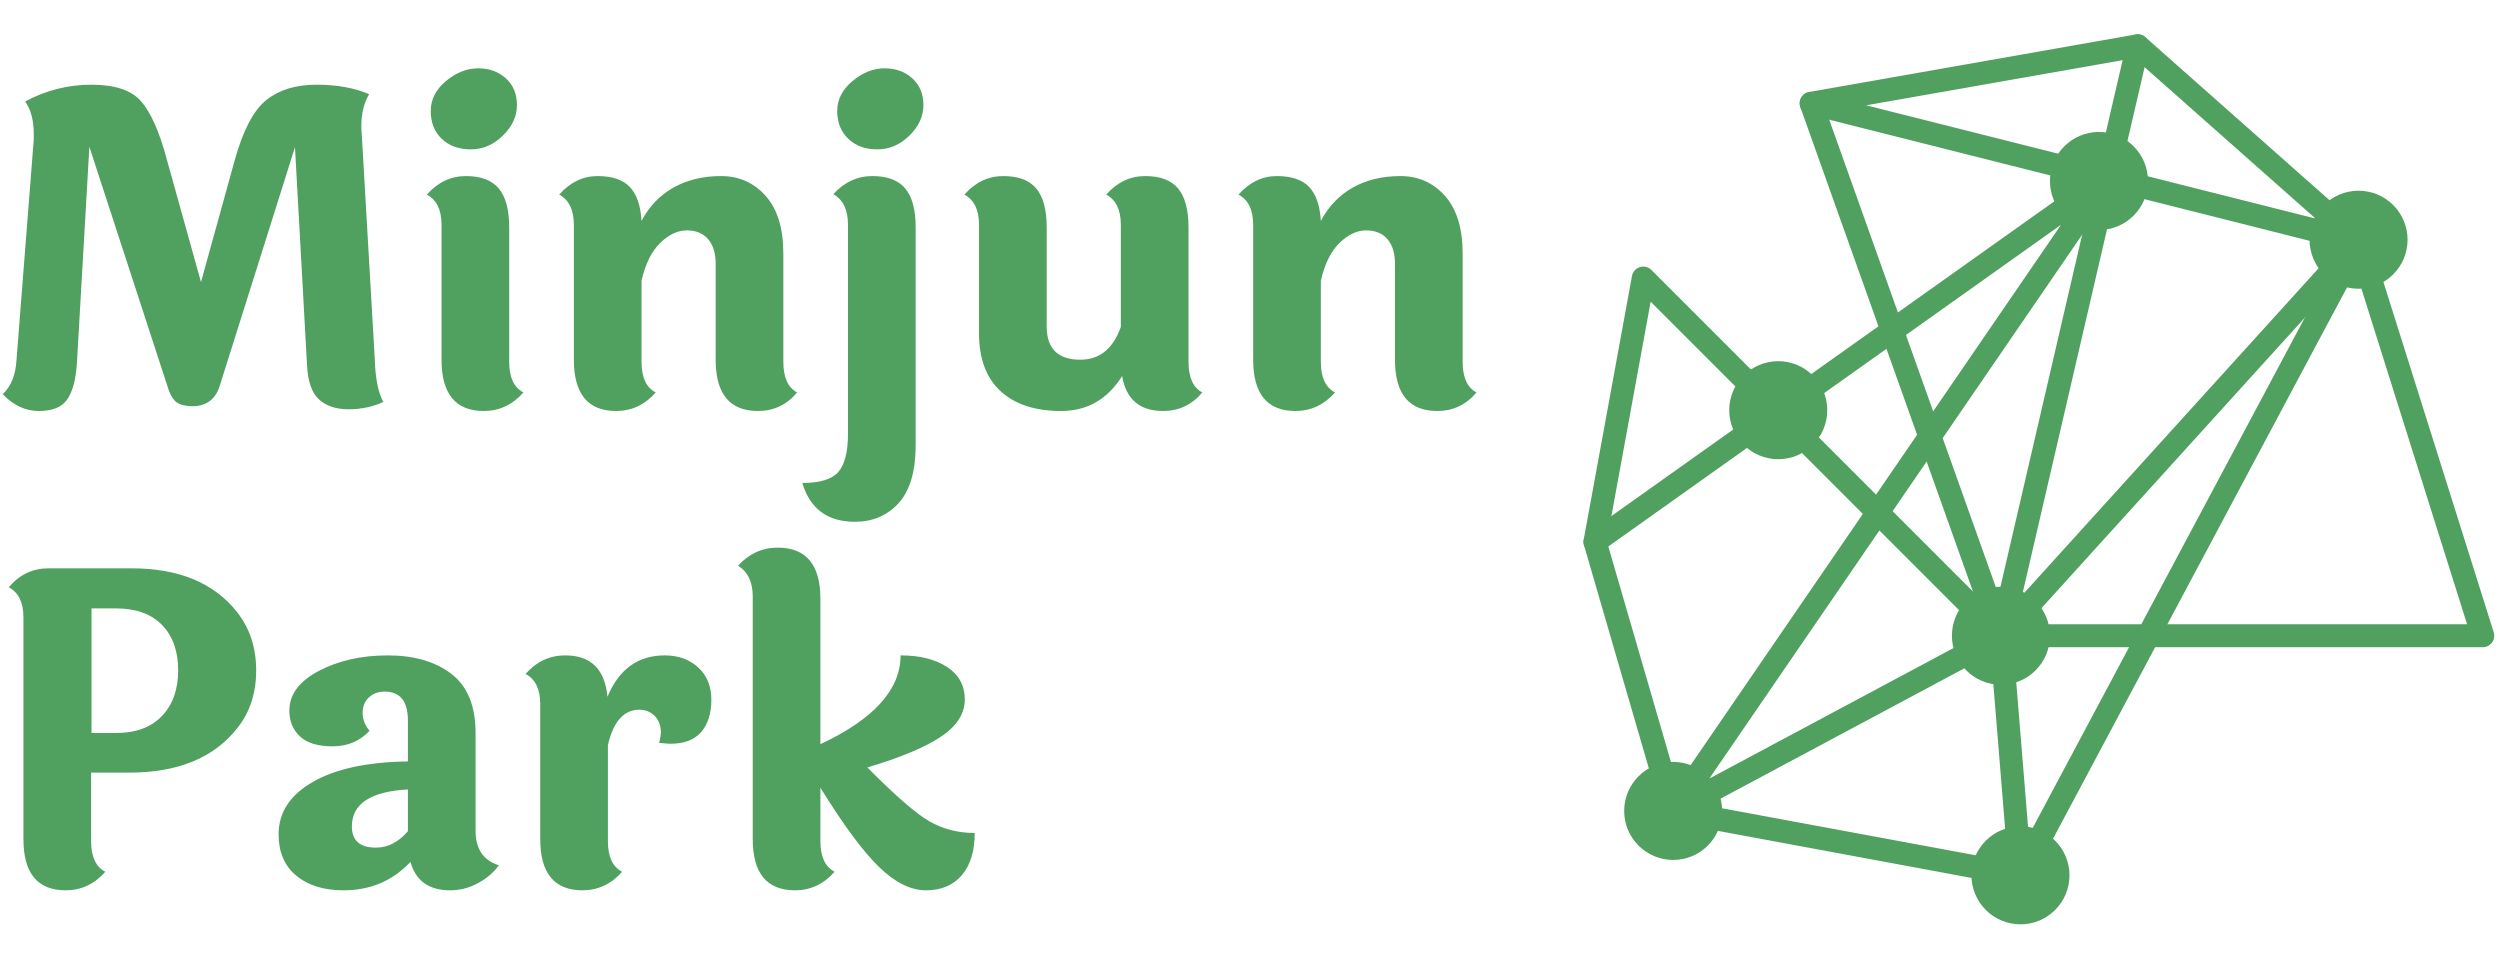
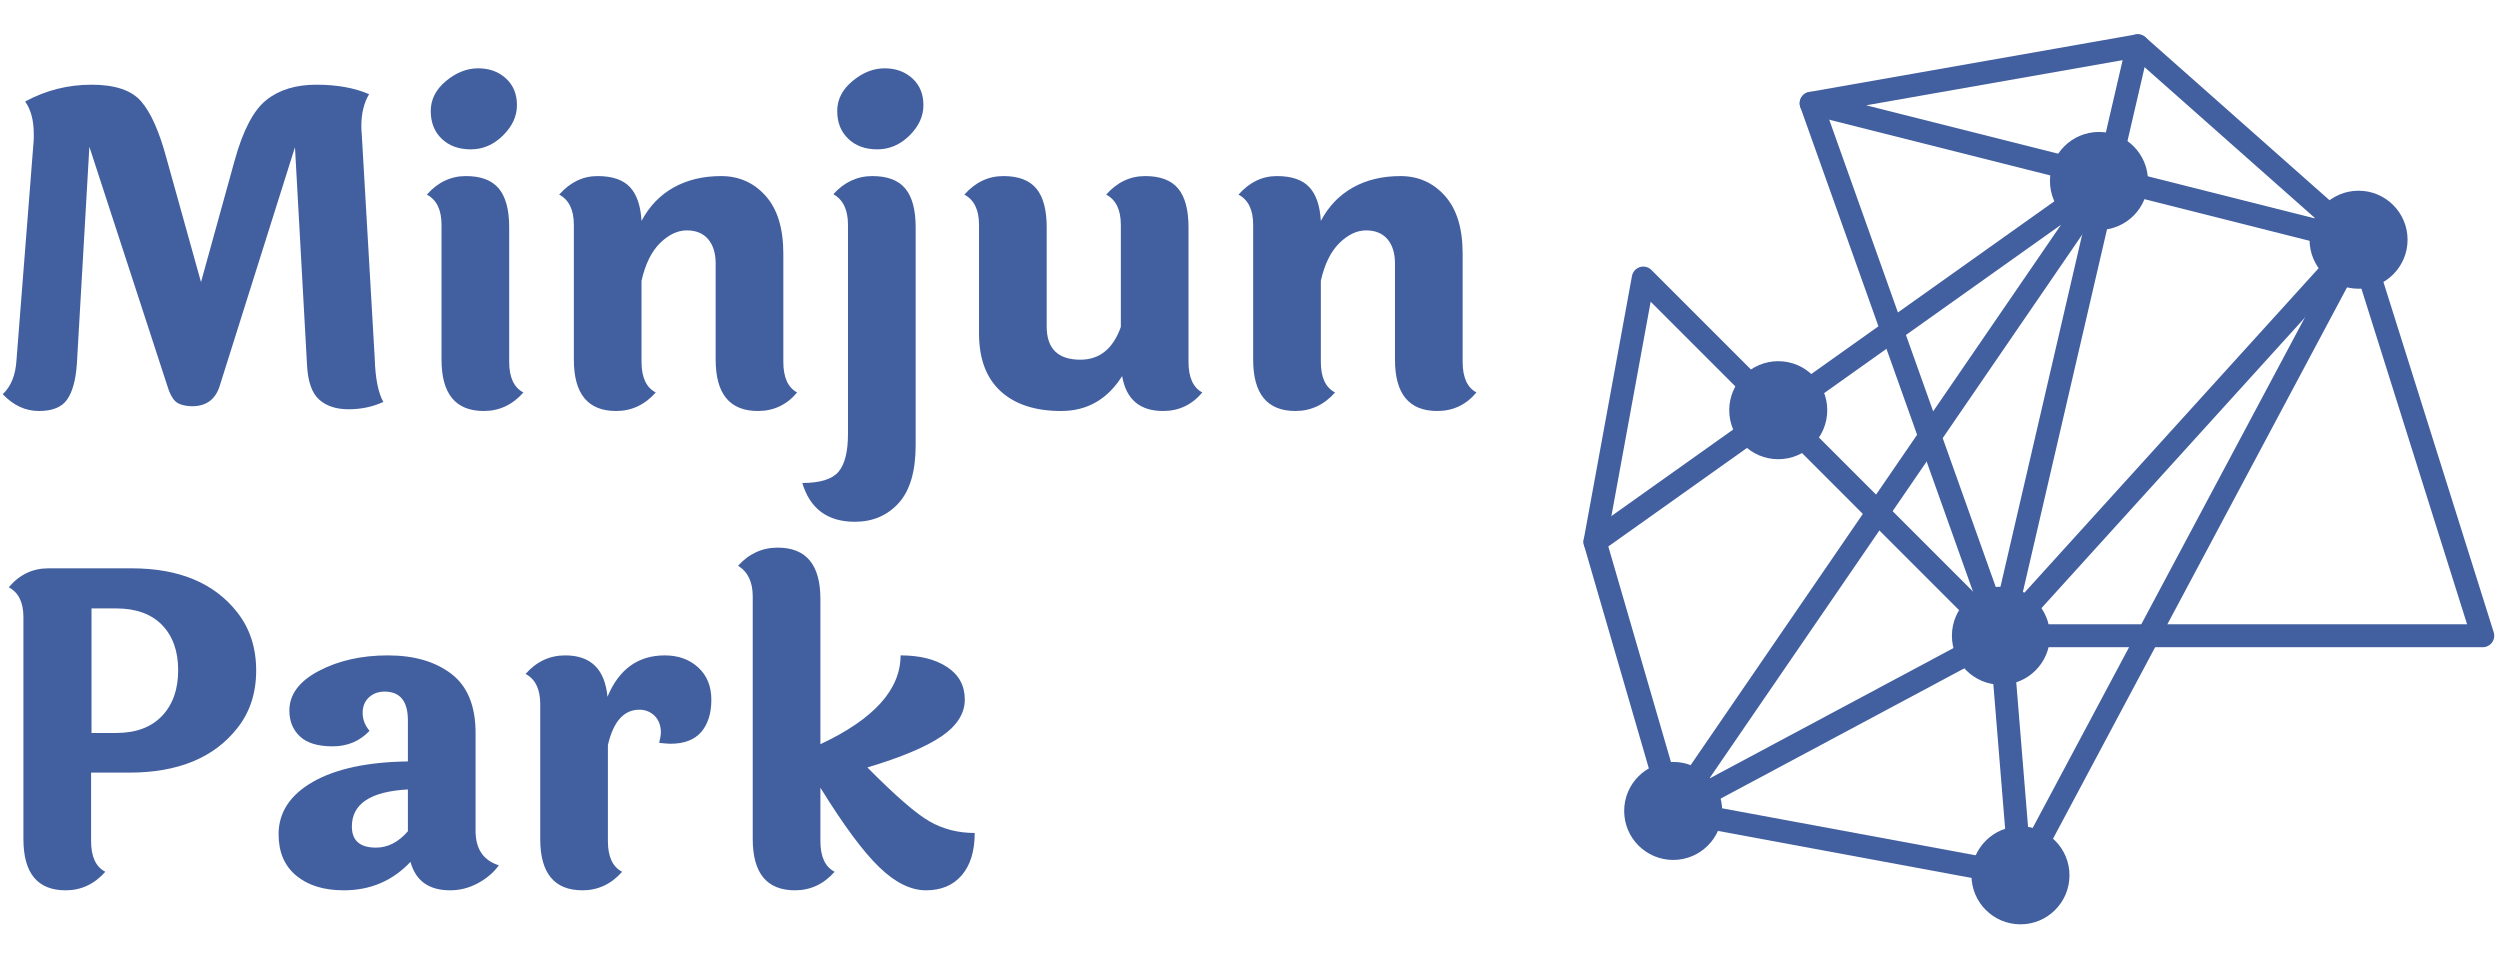
<svg xmlns="http://www.w3.org/2000/svg" version="1.1" width="1000" height="383" viewBox="0 0 1000 383">
  <g transform="matrix(1,0,0,1,-0.6060606,0.2248902)">
    <svg viewBox="0 0 396 152" data-background-color="#ffffff" preserveAspectRatio="xMidYMid meet" height="383" width="1000">
      <g id="tight-bounds" transform="matrix(1,0,0,1,0.24,-0.08925146)">
        <svg viewBox="0 0 395.52 152.179" height="152.179" width="395.52">
          <g>
            <svg viewBox="0 0 642.486 247.2" height="152.179" width="395.52">
              <g>
                <svg viewBox="0 0 380.026 247.2" height="247.2" width="380.026">
                  <g>
                    <svg viewBox="0 0 380.026 247.2" height="247.2" width="380.026">
                      <g>
                        <svg viewBox="0 0 380.026 247.2" height="247.2" width="380.026">
                          <g transform="matrix(1,0,0,1,0,0)">
-                             <svg width="380.026" viewBox="1.5 -39.2 170.95 95.35" height="247.2" data-palette-color="#50a060">
+                             <svg width="380.026" viewBox="1.5 -39.2 170.95 95.35" height="247.2" data-palette-color="#425fa0">
                              <svg />
                              <svg />
                              <g class="undefined-text-0" data-fill-palette-color="primary" id="text-0">
-                                 <path d="M45.65-0.5v0c-1.233 0.567-2.573 0.85-4.02 0.85-1.453 0-2.597-0.377-3.43-1.13-0.833-0.747-1.3-2.07-1.4-3.97v0l-1.4-25.3-8.75 27.75c-0.5 1.533-1.567 2.3-3.2 2.3v0c-0.933-0.033-1.583-0.233-1.95-0.6-0.367-0.367-0.667-0.95-0.9-1.75v0l-9.05-27.75-1.45 25.2c-0.133 1.867-0.51 3.24-1.13 4.12-0.613 0.887-1.703 1.33-3.27 1.33-1.567 0-2.967-0.65-4.2-1.95v0c0.967-0.9 1.5-2.233 1.6-4v0l2-25.55c0-0.2 0-0.417 0-0.65v0c0-1.567-0.333-2.817-1-3.75v0c2.4-1.3 4.967-1.95 7.7-1.95 2.733 0 4.657 0.65 5.77 1.95 1.12 1.3 2.097 3.5 2.93 6.6v0l4 14.35 3.9-14.1c0.967-3.5 2.193-5.84 3.68-7.02 1.48-1.187 3.413-1.78 5.8-1.78 2.38 0 4.42 0.367 6.12 1.1v0c-0.6 1-0.9 2.233-0.9 3.7v0c0 0.3 0.017 0.633 0.05 1v0l1.5 25.9c0.067 2.333 0.4 4.033 1 5.1zM56.65-39.2c1.3 0 2.377 0.393 3.23 1.18 0.847 0.78 1.27 1.81 1.27 3.09 0 1.287-0.543 2.463-1.63 3.53-1.08 1.067-2.32 1.6-3.72 1.6-1.4 0-2.527-0.41-3.38-1.23-0.847-0.813-1.27-1.887-1.27-3.22 0-1.333 0.59-2.493 1.77-3.48 1.187-0.98 2.43-1.47 3.73-1.47zM60.25-20.75v0 15.6c0 1.8 0.55 2.983 1.65 3.55v0c-1.267 1.433-2.8 2.15-4.6 2.15v0c-3.267 0-4.9-1.983-4.9-5.95v0-15.65c0-1.733-0.567-2.9-1.7-3.5v0c1.267-1.433 2.777-2.15 4.53-2.15 1.747 0 3.02 0.483 3.82 1.45 0.8 0.967 1.2 2.467 1.2 4.5zM92.05-17.7v0 12.55c0 1.8 0.533 2.983 1.6 3.55v0c-1.2 1.433-2.717 2.15-4.55 2.15v0c-3.267 0-4.9-1.983-4.9-5.95v0-11.15c0-1.2-0.29-2.143-0.87-2.83-0.587-0.68-1.413-1.02-2.48-1.02-1.067 0-2.1 0.49-3.1 1.47-1 0.987-1.717 2.447-2.15 4.38v0 9.4c0 1.8 0.55 2.983 1.65 3.55v0c-1.267 1.433-2.8 2.15-4.6 2.15v0c-3.267 0-4.9-1.983-4.9-5.95v0-15.65c0-1.733-0.567-2.9-1.7-3.5v0c1.267-1.433 2.75-2.15 4.45-2.15 1.7 0 2.95 0.423 3.75 1.27 0.8 0.853 1.25 2.163 1.35 3.93v0c0.9-1.7 2.143-2.993 3.73-3.88 1.58-0.88 3.413-1.32 5.5-1.32 2.08 0 3.803 0.767 5.17 2.3 1.367 1.533 2.05 3.767 2.05 6.7zM107.4-20.75v0 25.25c0 3.033-0.657 5.277-1.97 6.73-1.32 1.447-3.013 2.17-5.08 2.17v0c-3.167 0-5.2-1.5-6.1-4.5v0c2.067 0 3.467-0.433 4.2-1.3 0.733-0.867 1.1-2.333 1.1-4.4v0-24.25c0-1.733-0.567-2.917-1.7-3.55v0c1.267-1.4 2.777-2.1 4.53-2.1 1.747 0 3.02 0.483 3.82 1.45 0.8 0.967 1.2 2.467 1.2 4.5zM103.8-39.2c1.3 0 2.377 0.393 3.23 1.18 0.847 0.78 1.27 1.81 1.27 3.09 0 1.287-0.54 2.463-1.62 3.53-1.087 1.067-2.33 1.6-3.73 1.6-1.4 0-2.523-0.41-3.37-1.23-0.853-0.813-1.28-1.887-1.28-3.22 0-1.333 0.593-2.493 1.78-3.48 1.18-0.98 2.42-1.47 3.72-1.47zM139.05-20.75v0 15.6c0 1.8 0.533 2.983 1.6 3.55v0c-1.2 1.433-2.717 2.15-4.55 2.15v0c-2.7 0-4.283-1.35-4.75-4.05v0c-1.7 2.7-4.057 4.05-7.07 4.05-3.02 0-5.363-0.767-7.03-2.3-1.667-1.533-2.5-3.767-2.5-6.7v0-12.6c0-1.733-0.567-2.9-1.7-3.5v0c1.267-1.433 2.777-2.15 4.53-2.15 1.747 0 3.02 0.483 3.82 1.45 0.8 0.967 1.2 2.467 1.2 4.5v0 11.5c0 2.567 1.3 3.85 3.9 3.85v0c2.233 0 3.8-1.267 4.7-3.8v0-11.85c0-1.733-0.567-2.9-1.7-3.5v0c1.267-1.433 2.777-2.15 4.53-2.15 1.747 0 3.02 0.483 3.82 1.45 0.8 0.967 1.2 2.467 1.2 4.5zM170.85-17.7v0 12.55c0 1.8 0.533 2.983 1.6 3.55v0c-1.2 1.433-2.717 2.15-4.55 2.15v0c-3.267 0-4.9-1.983-4.9-5.95v0-11.15c0-1.2-0.29-2.143-0.87-2.83-0.587-0.68-1.413-1.02-2.48-1.02-1.067 0-2.1 0.49-3.1 1.47-1 0.987-1.717 2.447-2.15 4.38v0 9.4c0 1.8 0.55 2.983 1.65 3.55v0c-1.267 1.433-2.8 2.15-4.6 2.15v0c-3.267 0-4.9-1.983-4.9-5.95v0-15.65c0-1.733-0.567-2.9-1.7-3.5v0c1.267-1.433 2.75-2.15 4.45-2.15 1.7 0 2.95 0.423 3.75 1.27 0.8 0.853 1.25 2.163 1.35 3.93v0c0.9-1.7 2.143-2.993 3.73-3.88 1.58-0.88 3.413-1.32 5.5-1.32 2.08 0 3.803 0.767 5.17 2.3 1.367 1.533 2.05 3.767 2.05 6.7z" fill="#50a060" fill-rule="nonzero" stroke="none" stroke-width="1" stroke-linecap="butt" stroke-linejoin="miter" stroke-miterlimit="10" stroke-dasharray="" stroke-dashoffset="0" font-family="none" font-weight="none" font-size="none" text-anchor="none" style="mix-blend-mode: normal" data-fill-palette-color="primary" opacity="1" />
-                                 <path transform="translate(0,55.6)" d="M14.65-32.15v0h-2.85v14.45h2.85c2.3 0 4.077-0.66 5.33-1.98 1.247-1.313 1.87-3.08 1.87-5.3 0-2.213-0.623-3.963-1.87-5.25-1.253-1.28-3.03-1.92-5.33-1.92zM6.8-36.8v0h9.35c0.1 0 0.2 0 0.3 0v0c5.5 0 9.583 1.7 12.25 5.1v0c1.467 1.867 2.2 4.117 2.2 6.75 0 2.633-0.733 4.867-2.2 6.7v0c-2.7 3.433-6.883 5.15-12.55 5.15v0h-4.4v7.95c0 1.8 0.55 2.983 1.65 3.55v0c-1.267 1.433-2.8 2.15-4.6 2.15v0c-3.267 0-4.9-1.983-4.9-5.95v0-25.75c0-1.7-0.567-2.85-1.7-3.45v0c1.233-1.467 2.767-2.2 4.6-2.2zM42-6.85v0c0 1.633 0.933 2.45 2.8 2.45v0c1.367 0 2.6-0.633 3.7-1.9v0-4.85c-4.333 0.233-6.5 1.667-6.5 4.3zM56.35-17.7v0 11.35c0 2.1 0.9 3.433 2.7 4v0c-0.6 0.833-1.407 1.523-2.42 2.07-1.02 0.553-2.097 0.83-3.23 0.83v0c-2.467 0-4-1.1-4.6-3.3v0c-2.067 2.2-4.65 3.3-7.75 3.3v0c-2.3 0-4.133-0.567-5.5-1.7-1.367-1.133-2.05-2.733-2.05-4.8v0c0-2.533 1.327-4.56 3.98-6.08 2.647-1.513 6.32-2.303 11.02-2.37v0-4.75c0-2.233-0.9-3.35-2.7-3.35v0c-0.733 0-1.34 0.223-1.82 0.67-0.487 0.453-0.73 1.053-0.73 1.8 0 0.753 0.267 1.447 0.8 2.08v0c-1.133 1.2-2.56 1.8-4.28 1.8-1.713 0-2.977-0.383-3.79-1.15-0.82-0.767-1.23-1.767-1.23-3v0c0-1.867 1.14-3.4 3.42-4.6 2.287-1.2 4.953-1.8 8-1.8 3.053 0 5.513 0.717 7.38 2.15 1.867 1.433 2.8 3.717 2.8 6.85zM63.85-5.4v0-15.65c0-1.733-0.567-2.9-1.7-3.5v0c1.267-1.433 2.8-2.15 4.6-2.15v0c2.967 0 4.6 1.6 4.9 4.8v0c1.333-3.2 3.55-4.8 6.65-4.8v0c1.567 0 2.86 0.467 3.88 1.4 1.013 0.933 1.52 2.183 1.52 3.75 0 1.567-0.39 2.81-1.17 3.73-0.787 0.913-1.98 1.37-3.58 1.37v0c-0.2 0-0.633-0.033-1.3-0.1v0c0.133-0.6 0.2-0.983 0.2-1.15v0c0-0.833-0.24-1.493-0.72-1.98-0.487-0.48-1.08-0.72-1.78-0.72v0c-1.8 0-3.017 1.367-3.65 4.1v0 11.15c0 1.8 0.55 2.983 1.65 3.55v0c-1.267 1.433-2.8 2.15-4.6 2.15v0c-3.267 0-4.9-1.983-4.9-5.95zM96.35-33.25v0 16.85c6.2-2.9 9.3-6.333 9.3-10.3v0c2.233 0 4.033 0.45 5.4 1.35 1.367 0.9 2.05 2.157 2.05 3.77 0 1.62-0.907 3.047-2.72 4.28-1.82 1.233-4.68 2.433-8.58 3.6v0c3.233 3.267 5.633 5.35 7.2 6.25 1.567 0.9 3.317 1.35 5.25 1.35v0c0 2.1-0.5 3.733-1.5 4.9-1 1.167-2.383 1.75-4.15 1.75-1.767 0-3.573-0.893-5.42-2.68-1.853-1.78-4.13-4.853-6.83-9.22v0 6.2c0 1.8 0.55 2.983 1.65 3.55v0c-1.267 1.433-2.8 2.15-4.6 2.15v0c-3.267 0-4.9-1.983-4.9-5.95v0-28.15c0-1.667-0.567-2.85-1.7-3.55v0c1.267-1.4 2.8-2.1 4.6-2.1v0c3.3 0 4.95 1.983 4.95 5.95z" fill="#50a060" fill-rule="nonzero" stroke="none" stroke-width="1" stroke-linecap="butt" stroke-linejoin="miter" stroke-miterlimit="10" stroke-dasharray="" stroke-dashoffset="0" font-family="none" font-weight="none" font-size="none" text-anchor="none" style="mix-blend-mode: normal" data-fill-palette-color="primary" opacity="1" />
+                                 <path d="M45.65-0.5v0c-1.233 0.567-2.573 0.85-4.02 0.85-1.453 0-2.597-0.377-3.43-1.13-0.833-0.747-1.3-2.07-1.4-3.97v0l-1.4-25.3-8.75 27.75c-0.5 1.533-1.567 2.3-3.2 2.3v0c-0.933-0.033-1.583-0.233-1.95-0.6-0.367-0.367-0.667-0.95-0.9-1.75v0l-9.05-27.75-1.45 25.2c-0.133 1.867-0.51 3.24-1.13 4.12-0.613 0.887-1.703 1.33-3.27 1.33-1.567 0-2.967-0.65-4.2-1.95v0c0.967-0.9 1.5-2.233 1.6-4v0l2-25.55c0-0.2 0-0.417 0-0.65v0c0-1.567-0.333-2.817-1-3.75v0c2.4-1.3 4.967-1.95 7.7-1.95 2.733 0 4.657 0.65 5.77 1.95 1.12 1.3 2.097 3.5 2.93 6.6v0l4 14.35 3.9-14.1c0.967-3.5 2.193-5.84 3.68-7.02 1.48-1.187 3.413-1.78 5.8-1.78 2.38 0 4.42 0.367 6.12 1.1v0c-0.6 1-0.9 2.233-0.9 3.7v0c0 0.3 0.017 0.633 0.05 1v0l1.5 25.9c0.067 2.333 0.4 4.033 1 5.1zM56.65-39.2c1.3 0 2.377 0.393 3.23 1.18 0.847 0.78 1.27 1.81 1.27 3.09 0 1.287-0.543 2.463-1.63 3.53-1.08 1.067-2.32 1.6-3.72 1.6-1.4 0-2.527-0.41-3.38-1.23-0.847-0.813-1.27-1.887-1.27-3.22 0-1.333 0.59-2.493 1.77-3.48 1.187-0.98 2.43-1.47 3.73-1.47zM60.25-20.75v0 15.6c0 1.8 0.55 2.983 1.65 3.55v0c-1.267 1.433-2.8 2.15-4.6 2.15v0c-3.267 0-4.9-1.983-4.9-5.95v0-15.65c0-1.733-0.567-2.9-1.7-3.5v0c1.267-1.433 2.777-2.15 4.53-2.15 1.747 0 3.02 0.483 3.82 1.45 0.8 0.967 1.2 2.467 1.2 4.5zM92.05-17.7v0 12.55c0 1.8 0.533 2.983 1.6 3.55v0c-1.2 1.433-2.717 2.15-4.55 2.15v0c-3.267 0-4.9-1.983-4.9-5.95v0-11.15c0-1.2-0.29-2.143-0.87-2.83-0.587-0.68-1.413-1.02-2.48-1.02-1.067 0-2.1 0.49-3.1 1.47-1 0.987-1.717 2.447-2.15 4.38v0 9.4c0 1.8 0.55 2.983 1.65 3.55v0c-1.267 1.433-2.8 2.15-4.6 2.15v0c-3.267 0-4.9-1.983-4.9-5.95v0-15.65c0-1.733-0.567-2.9-1.7-3.5v0c1.267-1.433 2.75-2.15 4.45-2.15 1.7 0 2.95 0.423 3.75 1.27 0.8 0.853 1.25 2.163 1.35 3.93v0c0.9-1.7 2.143-2.993 3.73-3.88 1.58-0.88 3.413-1.32 5.5-1.32 2.08 0 3.803 0.767 5.17 2.3 1.367 1.533 2.05 3.767 2.05 6.7zM107.4-20.75v0 25.25c0 3.033-0.657 5.277-1.97 6.73-1.32 1.447-3.013 2.17-5.08 2.17v0c-3.167 0-5.2-1.5-6.1-4.5v0c2.067 0 3.467-0.433 4.2-1.3 0.733-0.867 1.1-2.333 1.1-4.4v0-24.25c0-1.733-0.567-2.917-1.7-3.55v0c1.267-1.4 2.777-2.1 4.53-2.1 1.747 0 3.02 0.483 3.82 1.45 0.8 0.967 1.2 2.467 1.2 4.5zM103.8-39.2c1.3 0 2.377 0.393 3.23 1.18 0.847 0.78 1.27 1.81 1.27 3.09 0 1.287-0.54 2.463-1.62 3.53-1.087 1.067-2.33 1.6-3.73 1.6-1.4 0-2.523-0.41-3.37-1.23-0.853-0.813-1.28-1.887-1.28-3.22 0-1.333 0.593-2.493 1.78-3.48 1.18-0.98 2.42-1.47 3.72-1.47zM139.05-20.75v0 15.6c0 1.8 0.533 2.983 1.6 3.55v0c-1.2 1.433-2.717 2.15-4.55 2.15v0c-2.7 0-4.283-1.35-4.75-4.05v0c-1.7 2.7-4.057 4.05-7.07 4.05-3.02 0-5.363-0.767-7.03-2.3-1.667-1.533-2.5-3.767-2.5-6.7v0-12.6c0-1.733-0.567-2.9-1.7-3.5v0c1.267-1.433 2.777-2.15 4.53-2.15 1.747 0 3.02 0.483 3.82 1.45 0.8 0.967 1.2 2.467 1.2 4.5v0 11.5c0 2.567 1.3 3.85 3.9 3.85v0c2.233 0 3.8-1.267 4.7-3.8v0-11.85c0-1.733-0.567-2.9-1.7-3.5v0c1.267-1.433 2.777-2.15 4.53-2.15 1.747 0 3.02 0.483 3.82 1.45 0.8 0.967 1.2 2.467 1.2 4.5zM170.85-17.7v0 12.55c0 1.8 0.533 2.983 1.6 3.55v0c-1.2 1.433-2.717 2.15-4.55 2.15v0c-3.267 0-4.9-1.983-4.9-5.95v0-11.15c0-1.2-0.29-2.143-0.87-2.83-0.587-0.68-1.413-1.02-2.48-1.02-1.067 0-2.1 0.49-3.1 1.47-1 0.987-1.717 2.447-2.15 4.38v0 9.4c0 1.8 0.55 2.983 1.65 3.55v0c-1.267 1.433-2.8 2.15-4.6 2.15v0c-3.267 0-4.9-1.983-4.9-5.95v0-15.65c0-1.733-0.567-2.9-1.7-3.5v0c1.267-1.433 2.75-2.15 4.45-2.15 1.7 0 2.95 0.423 3.75 1.27 0.8 0.853 1.25 2.163 1.35 3.93v0c0.9-1.7 2.143-2.993 3.73-3.88 1.58-0.88 3.413-1.32 5.5-1.32 2.08 0 3.803 0.767 5.17 2.3 1.367 1.533 2.05 3.767 2.05 6.7z" fill="#425fa0" fill-rule="nonzero" stroke="none" stroke-width="1" stroke-linecap="butt" stroke-linejoin="miter" stroke-miterlimit="10" stroke-dasharray="" stroke-dashoffset="0" font-family="none" font-weight="none" font-size="none" text-anchor="none" style="mix-blend-mode: normal" data-fill-palette-color="primary" opacity="1" />
+                                 <path transform="translate(0,55.6)" d="M14.65-32.15v0h-2.85v14.45h2.85c2.3 0 4.077-0.66 5.33-1.98 1.247-1.313 1.87-3.08 1.87-5.3 0-2.213-0.623-3.963-1.87-5.25-1.253-1.28-3.03-1.92-5.33-1.92zM6.8-36.8v0h9.35c0.1 0 0.2 0 0.3 0v0c5.5 0 9.583 1.7 12.25 5.1v0c1.467 1.867 2.2 4.117 2.2 6.75 0 2.633-0.733 4.867-2.2 6.7v0c-2.7 3.433-6.883 5.15-12.55 5.15v0h-4.4v7.95c0 1.8 0.55 2.983 1.65 3.55v0c-1.267 1.433-2.8 2.15-4.6 2.15v0c-3.267 0-4.9-1.983-4.9-5.95v0-25.75c0-1.7-0.567-2.85-1.7-3.45v0c1.233-1.467 2.767-2.2 4.6-2.2zM42-6.85v0c0 1.633 0.933 2.45 2.8 2.45v0c1.367 0 2.6-0.633 3.7-1.9v0-4.85c-4.333 0.233-6.5 1.667-6.5 4.3zM56.35-17.7v0 11.35c0 2.1 0.9 3.433 2.7 4v0c-0.6 0.833-1.407 1.523-2.42 2.07-1.02 0.553-2.097 0.83-3.23 0.83v0c-2.467 0-4-1.1-4.6-3.3v0c-2.067 2.2-4.65 3.3-7.75 3.3v0c-2.3 0-4.133-0.567-5.5-1.7-1.367-1.133-2.05-2.733-2.05-4.8v0c0-2.533 1.327-4.56 3.98-6.08 2.647-1.513 6.32-2.303 11.02-2.37v0-4.75c0-2.233-0.9-3.35-2.7-3.35v0c-0.733 0-1.34 0.223-1.82 0.67-0.487 0.453-0.73 1.053-0.73 1.8 0 0.753 0.267 1.447 0.8 2.08v0c-1.133 1.2-2.56 1.8-4.28 1.8-1.713 0-2.977-0.383-3.79-1.15-0.82-0.767-1.23-1.767-1.23-3v0c0-1.867 1.14-3.4 3.42-4.6 2.287-1.2 4.953-1.8 8-1.8 3.053 0 5.513 0.717 7.38 2.15 1.867 1.433 2.8 3.717 2.8 6.85zM63.85-5.4v0-15.65c0-1.733-0.567-2.9-1.7-3.5v0c1.267-1.433 2.8-2.15 4.6-2.15v0c2.967 0 4.6 1.6 4.9 4.8v0c1.333-3.2 3.55-4.8 6.65-4.8v0c1.567 0 2.86 0.467 3.88 1.4 1.013 0.933 1.52 2.183 1.52 3.75 0 1.567-0.39 2.81-1.17 3.73-0.787 0.913-1.98 1.37-3.58 1.37v0c-0.2 0-0.633-0.033-1.3-0.1v0c0.133-0.6 0.2-0.983 0.2-1.15v0c0-0.833-0.24-1.493-0.72-1.98-0.487-0.48-1.08-0.72-1.78-0.72v0c-1.8 0-3.017 1.367-3.65 4.1v0 11.15c0 1.8 0.55 2.983 1.65 3.55v0c-1.267 1.433-2.8 2.15-4.6 2.15v0c-3.267 0-4.9-1.983-4.9-5.95zM96.35-33.25v0 16.85c6.2-2.9 9.3-6.333 9.3-10.3v0c2.233 0 4.033 0.45 5.4 1.35 1.367 0.9 2.05 2.157 2.05 3.77 0 1.62-0.907 3.047-2.72 4.28-1.82 1.233-4.68 2.433-8.58 3.6v0c3.233 3.267 5.633 5.35 7.2 6.25 1.567 0.9 3.317 1.35 5.25 1.35v0c0 2.1-0.5 3.733-1.5 4.9-1 1.167-2.383 1.75-4.15 1.75-1.767 0-3.573-0.893-5.42-2.68-1.853-1.78-4.13-4.853-6.83-9.22v0 6.2c0 1.8 0.55 2.983 1.65 3.55v0c-1.267 1.433-2.8 2.15-4.6 2.15v0c-3.267 0-4.9-1.983-4.9-5.95v0-28.15c0-1.667-0.567-2.85-1.7-3.55v0c1.267-1.4 2.8-2.1 4.6-2.1v0c3.3 0 4.95 1.983 4.95 5.95z" fill="#425fa0" fill-rule="nonzero" stroke="none" stroke-width="1" stroke-linecap="butt" stroke-linejoin="miter" stroke-miterlimit="10" stroke-dasharray="" stroke-dashoffset="0" font-family="none" font-weight="none" font-size="none" text-anchor="none" style="mix-blend-mode: normal" data-fill-palette-color="primary" opacity="1" />
                              </g>
                            </svg>
                          </g>
                        </svg>
                      </g>
                    </svg>
                  </g>
                </svg>
              </g>
              <g transform="matrix(1,0,0,1,407.6301,8.843986)">
                <svg viewBox="0 0 234.856 229.512" height="229.512" width="234.856">
                  <g>
                    <svg version="1.1" x="0" y="0" viewBox="4 5.013 91.059 88.987" enable-background="new 0 0 100 100" xml:space="preserve" height="229.512" width="234.856" class="icon-icon-0" data-fill-palette-color="accent" id="icon-0">
-                       <g fill="#50a060" data-fill-palette-color="accent">
-                         <circle cx="55.538" cy="19.677" r="4.9" fill="#50a060" data-fill-palette-color="accent" />
+                       <g fill="#425fa0" data-fill-palette-color="accent">
+                         <circle cx="55.538" cy="19.677" r="4.9" fill="#425fa0" data-fill-palette-color="accent" />
                      </g>
-                       <g fill="#50a060" data-fill-palette-color="accent">
-                         <circle cx="23.472" cy="42.596" r="4.9" fill="#50a060" data-fill-palette-color="accent" />
+                       <g fill="#425fa0" data-fill-palette-color="accent">
+                         <circle cx="23.472" cy="42.596" r="4.9" fill="#425fa0" data-fill-palette-color="accent" />
                      </g>
-                       <g fill="#50a060" data-fill-palette-color="accent">
-                         <circle cx="45.736" cy="65.145" r="4.9" fill="#50a060" data-fill-palette-color="accent" />
+                       <g fill="#425fa0" data-fill-palette-color="accent">
+                         <circle cx="45.736" cy="65.145" r="4.9" fill="#425fa0" data-fill-palette-color="accent" />
                      </g>
-                       <g fill="#50a060" data-fill-palette-color="accent">
-                         <circle cx="12.968" cy="82.662" r="4.9" fill="#50a060" data-fill-palette-color="accent" />
+                       <g fill="#425fa0" data-fill-palette-color="accent">
+                         <circle cx="12.968" cy="82.662" r="4.9" fill="#425fa0" data-fill-palette-color="accent" />
                      </g>
-                       <g fill="#50a060" data-fill-palette-color="accent">
-                         <circle cx="81.493" cy="25.552" r="4.9" fill="#50a060" data-fill-palette-color="accent" />
+                       <g fill="#425fa0" data-fill-palette-color="accent">
+                         <circle cx="81.493" cy="25.552" r="4.9" fill="#425fa0" data-fill-palette-color="accent" />
                      </g>
-                       <g fill="#50a060" data-fill-palette-color="accent">
-                         <circle cx="47.69" cy="89.1" r="4.9" fill="#50a060" data-fill-palette-color="accent" />
+                       <g fill="#425fa0" data-fill-palette-color="accent">
+                         <circle cx="47.69" cy="89.1" r="4.9" fill="#425fa0" data-fill-palette-color="accent" />
                      </g>
-                       <g fill="#50a060" data-fill-palette-color="accent">
-                         <path d="M12.968 83.811c-0.145 0-0.287-0.027-0.419-0.078-0.101-0.041-0.197-0.094-0.285-0.162-0.15-0.117-0.273-0.273-0.353-0.457-0.02-0.047-0.037-0.096-0.05-0.143L4.046 56.078c-0.136-0.471 0.039-0.975 0.438-1.258l51.203-36.386c0.455-0.323 1.075-0.273 1.473 0.117s0.457 1.01 0.143 1.47L16.579 79.428l28.615-15.297c0.166-0.088 0.353-0.135 0.542-0.135h46.606L80.492 26.358 58.655 7.024c-0.475-0.421-0.52-1.147-0.098-1.623 0.42-0.475 1.147-0.52 1.622-0.099l22.075 19.545c0.156 0.139 0.272 0.317 0.335 0.516l12.417 39.437c0.109 0.348 0.047 0.729-0.17 1.023-0.217 0.297-0.561 0.471-0.927 0.471H46.024L13.532 83.664c-0.051 0.027-0.104 0.053-0.159 0.074-0.069 0.025-0.141 0.045-0.212 0.057C13.097 83.807 13.032 83.811 12.968 83.811zM6.482 56.221l6.912 23.785 38.356-55.953L6.482 56.221z" fill="#50a060" data-fill-palette-color="accent" />
+                       <g fill="#425fa0" data-fill-palette-color="accent">
+                         <path d="M12.968 83.811c-0.145 0-0.287-0.027-0.419-0.078-0.101-0.041-0.197-0.094-0.285-0.162-0.15-0.117-0.273-0.273-0.353-0.457-0.02-0.047-0.037-0.096-0.05-0.143L4.046 56.078c-0.136-0.471 0.039-0.975 0.438-1.258l51.203-36.386c0.455-0.323 1.075-0.273 1.473 0.117s0.457 1.01 0.143 1.47L16.579 79.428l28.615-15.297c0.166-0.088 0.353-0.135 0.542-0.135h46.606L80.492 26.358 58.655 7.024c-0.475-0.421-0.52-1.147-0.098-1.623 0.42-0.475 1.147-0.52 1.622-0.099l22.075 19.545c0.156 0.139 0.272 0.317 0.335 0.516l12.417 39.437c0.109 0.348 0.047 0.729-0.17 1.023-0.217 0.297-0.561 0.471-0.927 0.471H46.024L13.532 83.664c-0.051 0.027-0.104 0.053-0.159 0.074-0.069 0.025-0.141 0.045-0.212 0.057C13.097 83.807 13.032 83.811 12.968 83.811zM6.482 56.221l6.912 23.785 38.356-55.953L6.482 56.221z" fill="#425fa0" data-fill-palette-color="accent" />
                      </g>
-                       <g fill="#50a060" data-fill-palette-color="accent">
-                         <path d="M45.737 66.295c-0.077 0-0.155-0.008-0.233-0.023l0 0c-0.001 0-0.002 0-0.002 0-0.017-0.004-0.032-0.008-0.047-0.012l0 0c-0.003 0-0.004 0-0.006-0.002l0 0c-0.213-0.055-0.396-0.164-0.539-0.312L10.716 31.75 6.281 55.965c-0.114 0.625-0.714 1.037-1.338 0.924-0.625-0.115-1.038-0.715-0.924-1.338l4.829-26.37c0.076-0.42 0.381-0.763 0.788-0.891 0.408-0.127 0.854-0.018 1.155 0.285l34.292 34.292 9.896-42.656-28.495-7.184c-0.526-0.132-0.888-0.614-0.868-1.156s0.416-0.997 0.949-1.091l32.653-5.749c0.38-0.067 0.769 0.062 1.033 0.341 0.266 0.28 0.373 0.675 0.286 1.051l-2.81 12.109 24.046 6.062c0.391 0.099 0.702 0.396 0.819 0.782 0.116 0.386 0.022 0.806-0.249 1.105L46.603 65.9c-0.065 0.076-0.141 0.143-0.224 0.197 0 0.002-0.001 0.002-0.001 0.002-0.001 0-0.001 0-0.002 0l-0.001 0.002c-0.001 0-0.001 0-0.001 0-0.017 0.012-0.032 0.021-0.049 0.031-0.001 0-0.001 0-0.001 0-0.001 0-0.001 0-0.002 0.002h-0.001c-0.001 0-0.001 0-0.001 0C46.146 66.238 45.945 66.295 45.737 66.295zM57.209 20.773l-9.354 40.323 31.499-34.74L57.209 20.773zM32.262 12.112l23.237 5.858 2.406-10.373L32.262 12.112z" fill="#50a060" data-fill-palette-color="accent" />
+                       <g fill="#425fa0" data-fill-palette-color="accent">
+                         <path d="M45.737 66.295c-0.077 0-0.155-0.008-0.233-0.023l0 0c-0.001 0-0.002 0-0.002 0-0.017-0.004-0.032-0.008-0.047-0.012l0 0c-0.003 0-0.004 0-0.006-0.002l0 0c-0.213-0.055-0.396-0.164-0.539-0.312L10.716 31.75 6.281 55.965c-0.114 0.625-0.714 1.037-1.338 0.924-0.625-0.115-1.038-0.715-0.924-1.338l4.829-26.37c0.076-0.42 0.381-0.763 0.788-0.891 0.408-0.127 0.854-0.018 1.155 0.285l34.292 34.292 9.896-42.656-28.495-7.184c-0.526-0.132-0.888-0.614-0.868-1.156s0.416-0.997 0.949-1.091l32.653-5.749c0.38-0.067 0.769 0.062 1.033 0.341 0.266 0.28 0.373 0.675 0.286 1.051l-2.81 12.109 24.046 6.062c0.391 0.099 0.702 0.396 0.819 0.782 0.116 0.386 0.022 0.806-0.249 1.105L46.603 65.9c-0.065 0.076-0.141 0.143-0.224 0.197 0 0.002-0.001 0.002-0.001 0.002-0.001 0-0.001 0-0.002 0l-0.001 0.002c-0.001 0-0.001 0-0.001 0-0.017 0.012-0.032 0.021-0.049 0.031-0.001 0-0.001 0-0.001 0-0.001 0-0.001 0-0.002 0.002h-0.001c-0.001 0-0.001 0-0.001 0C46.146 66.238 45.945 66.295 45.737 66.295zM57.209 20.773l-9.354 40.323 31.499-34.74L57.209 20.773zM32.262 12.112l23.237 5.858 2.406-10.373L32.262 12.112z" fill="#425fa0" data-fill-palette-color="accent" />
                      </g>
-                       <g fill="#50a060" data-fill-palette-color="accent">
-                         <path d="M47.69 90.25c-0.069 0-0.14-0.006-0.21-0.02l-34.722-6.439c-0.624-0.115-1.036-0.715-0.921-1.34 0.116-0.623 0.717-1.037 1.34-0.92l33.245 6.164-1.82-22.307-18.92-53.09c-0.214-0.598 0.099-1.256 0.697-1.469 0.598-0.213 1.255 0.099 1.469 0.697L46.819 64.76c0.033 0.094 0.055 0.191 0.062 0.293l1.955 23.953c0.028 0.357-0.11 0.707-0.376 0.947C48.248 90.145 47.973 90.25 47.69 90.25z" fill="#50a060" data-fill-palette-color="accent" />
+                       <g fill="#425fa0" data-fill-palette-color="accent">
+                         <path d="M47.69 90.25c-0.069 0-0.14-0.006-0.21-0.02l-34.722-6.439c-0.624-0.115-1.036-0.715-0.921-1.34 0.116-0.623 0.717-1.037 1.34-0.92l33.245 6.164-1.82-22.307-18.92-53.09c-0.214-0.598 0.099-1.256 0.697-1.469 0.598-0.213 1.255 0.099 1.469 0.697L46.819 64.76c0.033 0.094 0.055 0.191 0.062 0.293l1.955 23.953c0.028 0.357-0.11 0.707-0.376 0.947C48.248 90.145 47.973 90.25 47.69 90.25z" fill="#425fa0" data-fill-palette-color="accent" />
                      </g>
-                       <g fill="#50a060" data-fill-palette-color="accent">
-                         <path d="M47.689 90.25c-0.183 0-0.367-0.043-0.54-0.135-0.561-0.301-0.772-0.996-0.474-1.557l33.803-63.391c0.299-0.56 0.995-0.772 1.556-0.474 0.56 0.299 0.771 0.996 0.474 1.556L48.705 89.641C48.498 90.029 48.101 90.25 47.689 90.25z" fill="#50a060" data-fill-palette-color="accent" />
+                       <g fill="#425fa0" data-fill-palette-color="accent">
+                         <path d="M47.689 90.25c-0.183 0-0.367-0.043-0.54-0.135-0.561-0.301-0.772-0.996-0.474-1.557l33.803-63.391c0.299-0.56 0.995-0.772 1.556-0.474 0.56 0.299 0.771 0.996 0.474 1.556L48.705 89.641C48.498 90.029 48.101 90.25 47.689 90.25z" fill="#425fa0" data-fill-palette-color="accent" />
                      </g>
                    </svg>
                  </g>
                </svg>
              </g>
            </svg>
          </g>
          <defs />
        </svg>
        <rect width="395.52" height="152.179" fill="none" stroke="none" visibility="hidden" />
      </g>
    </svg>
  </g>
</svg>
